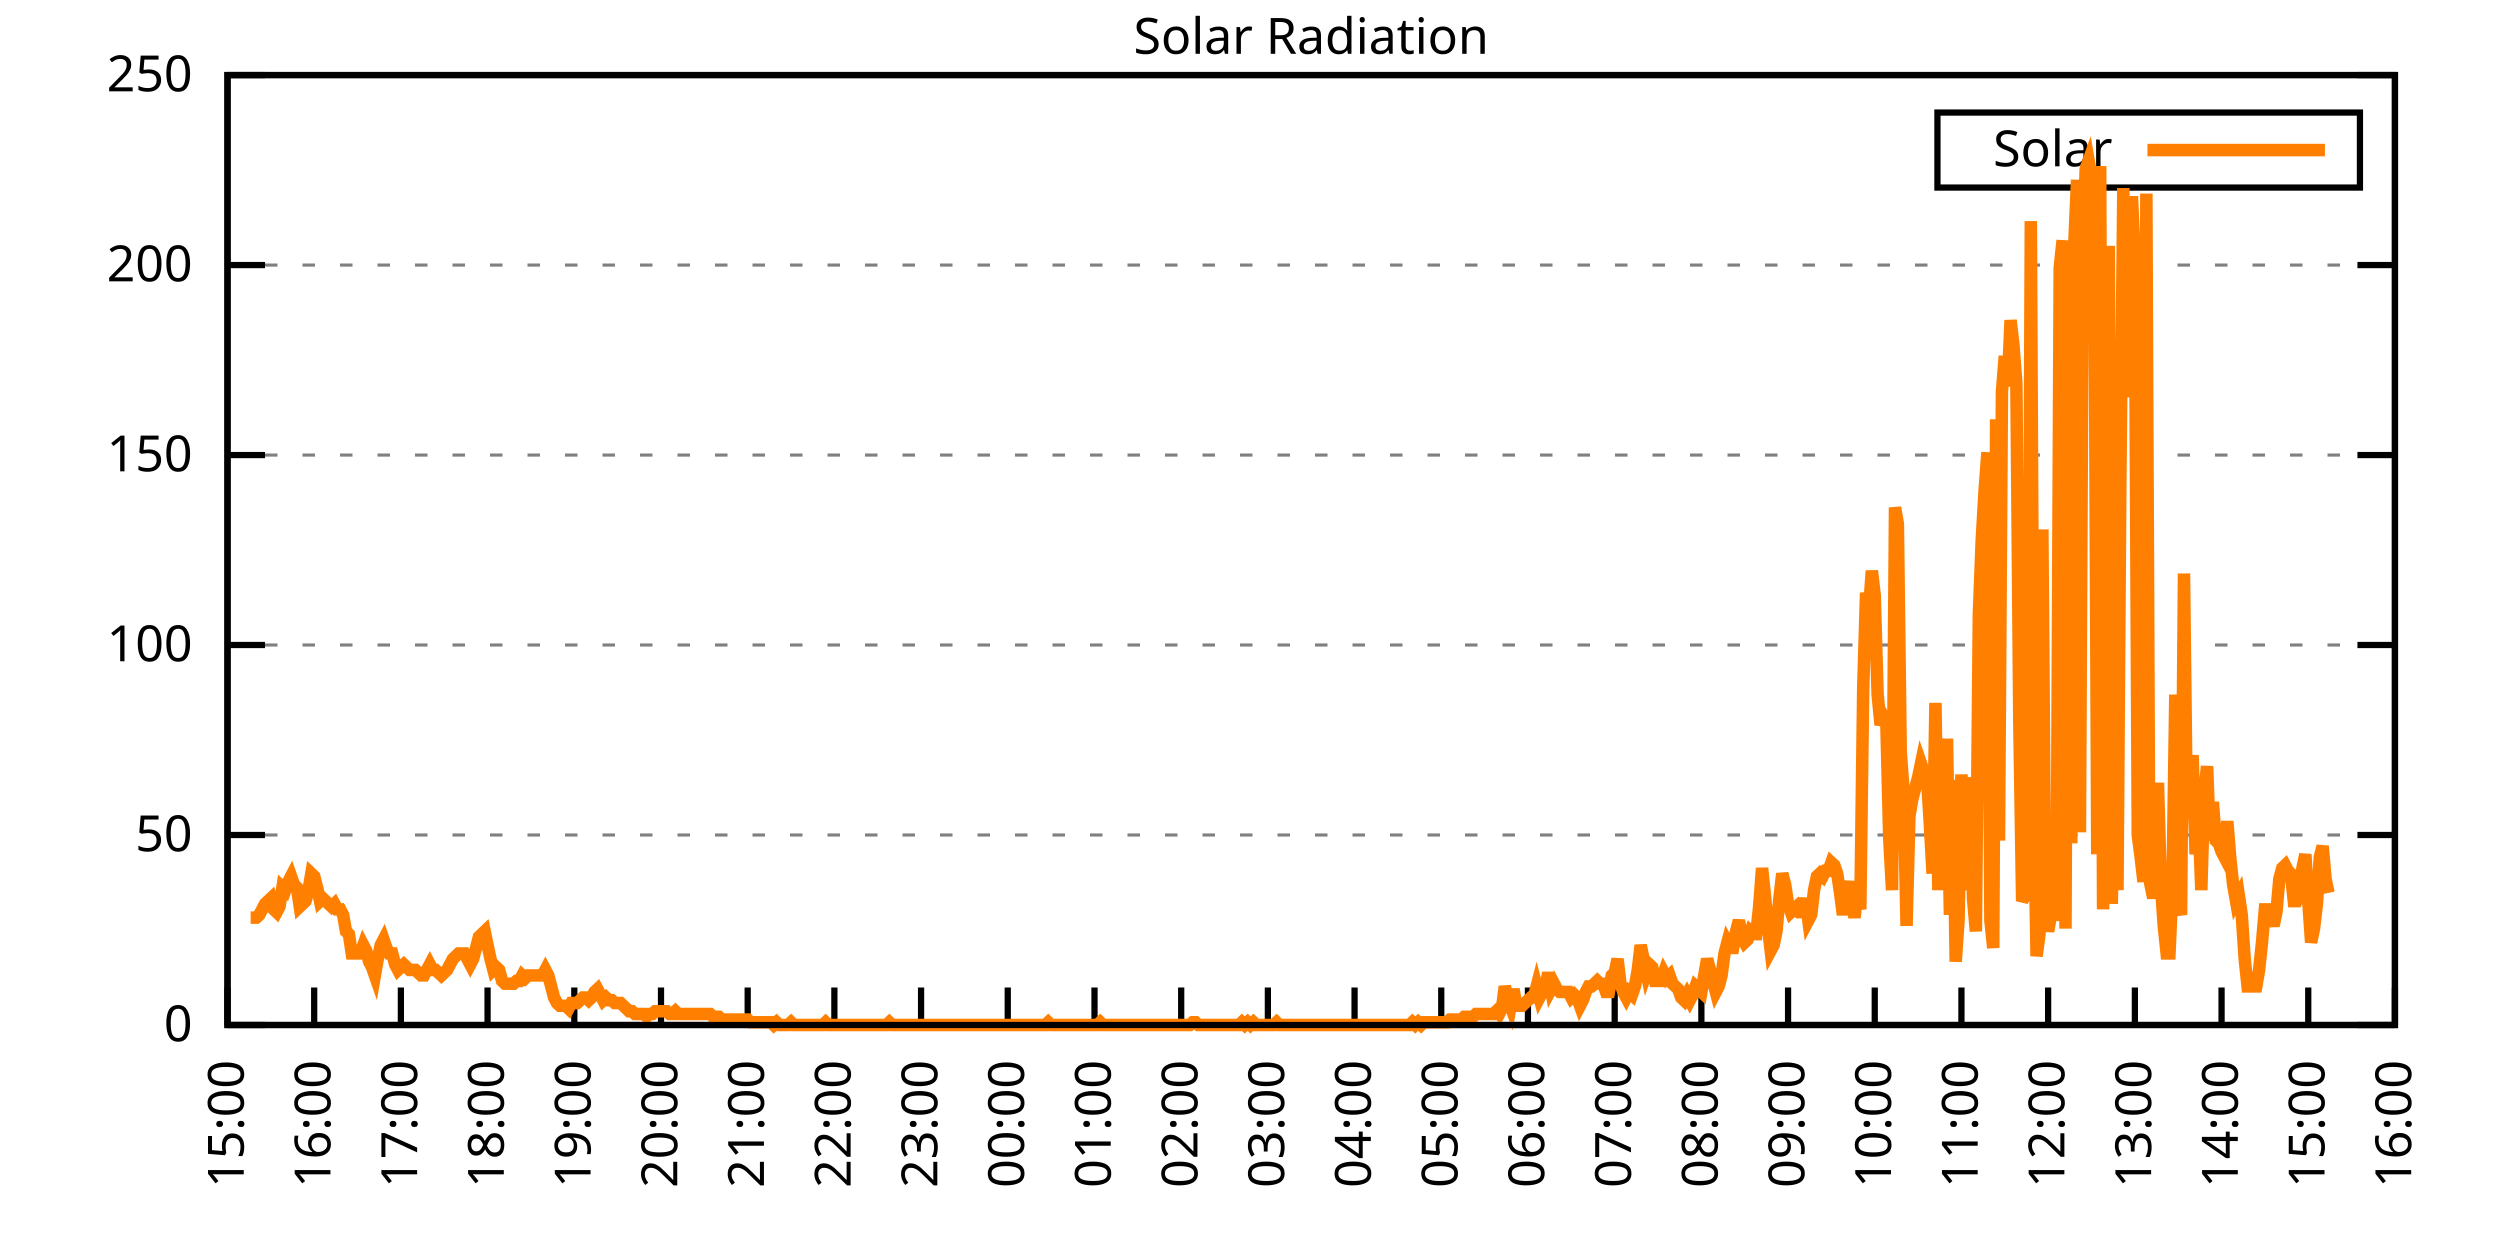
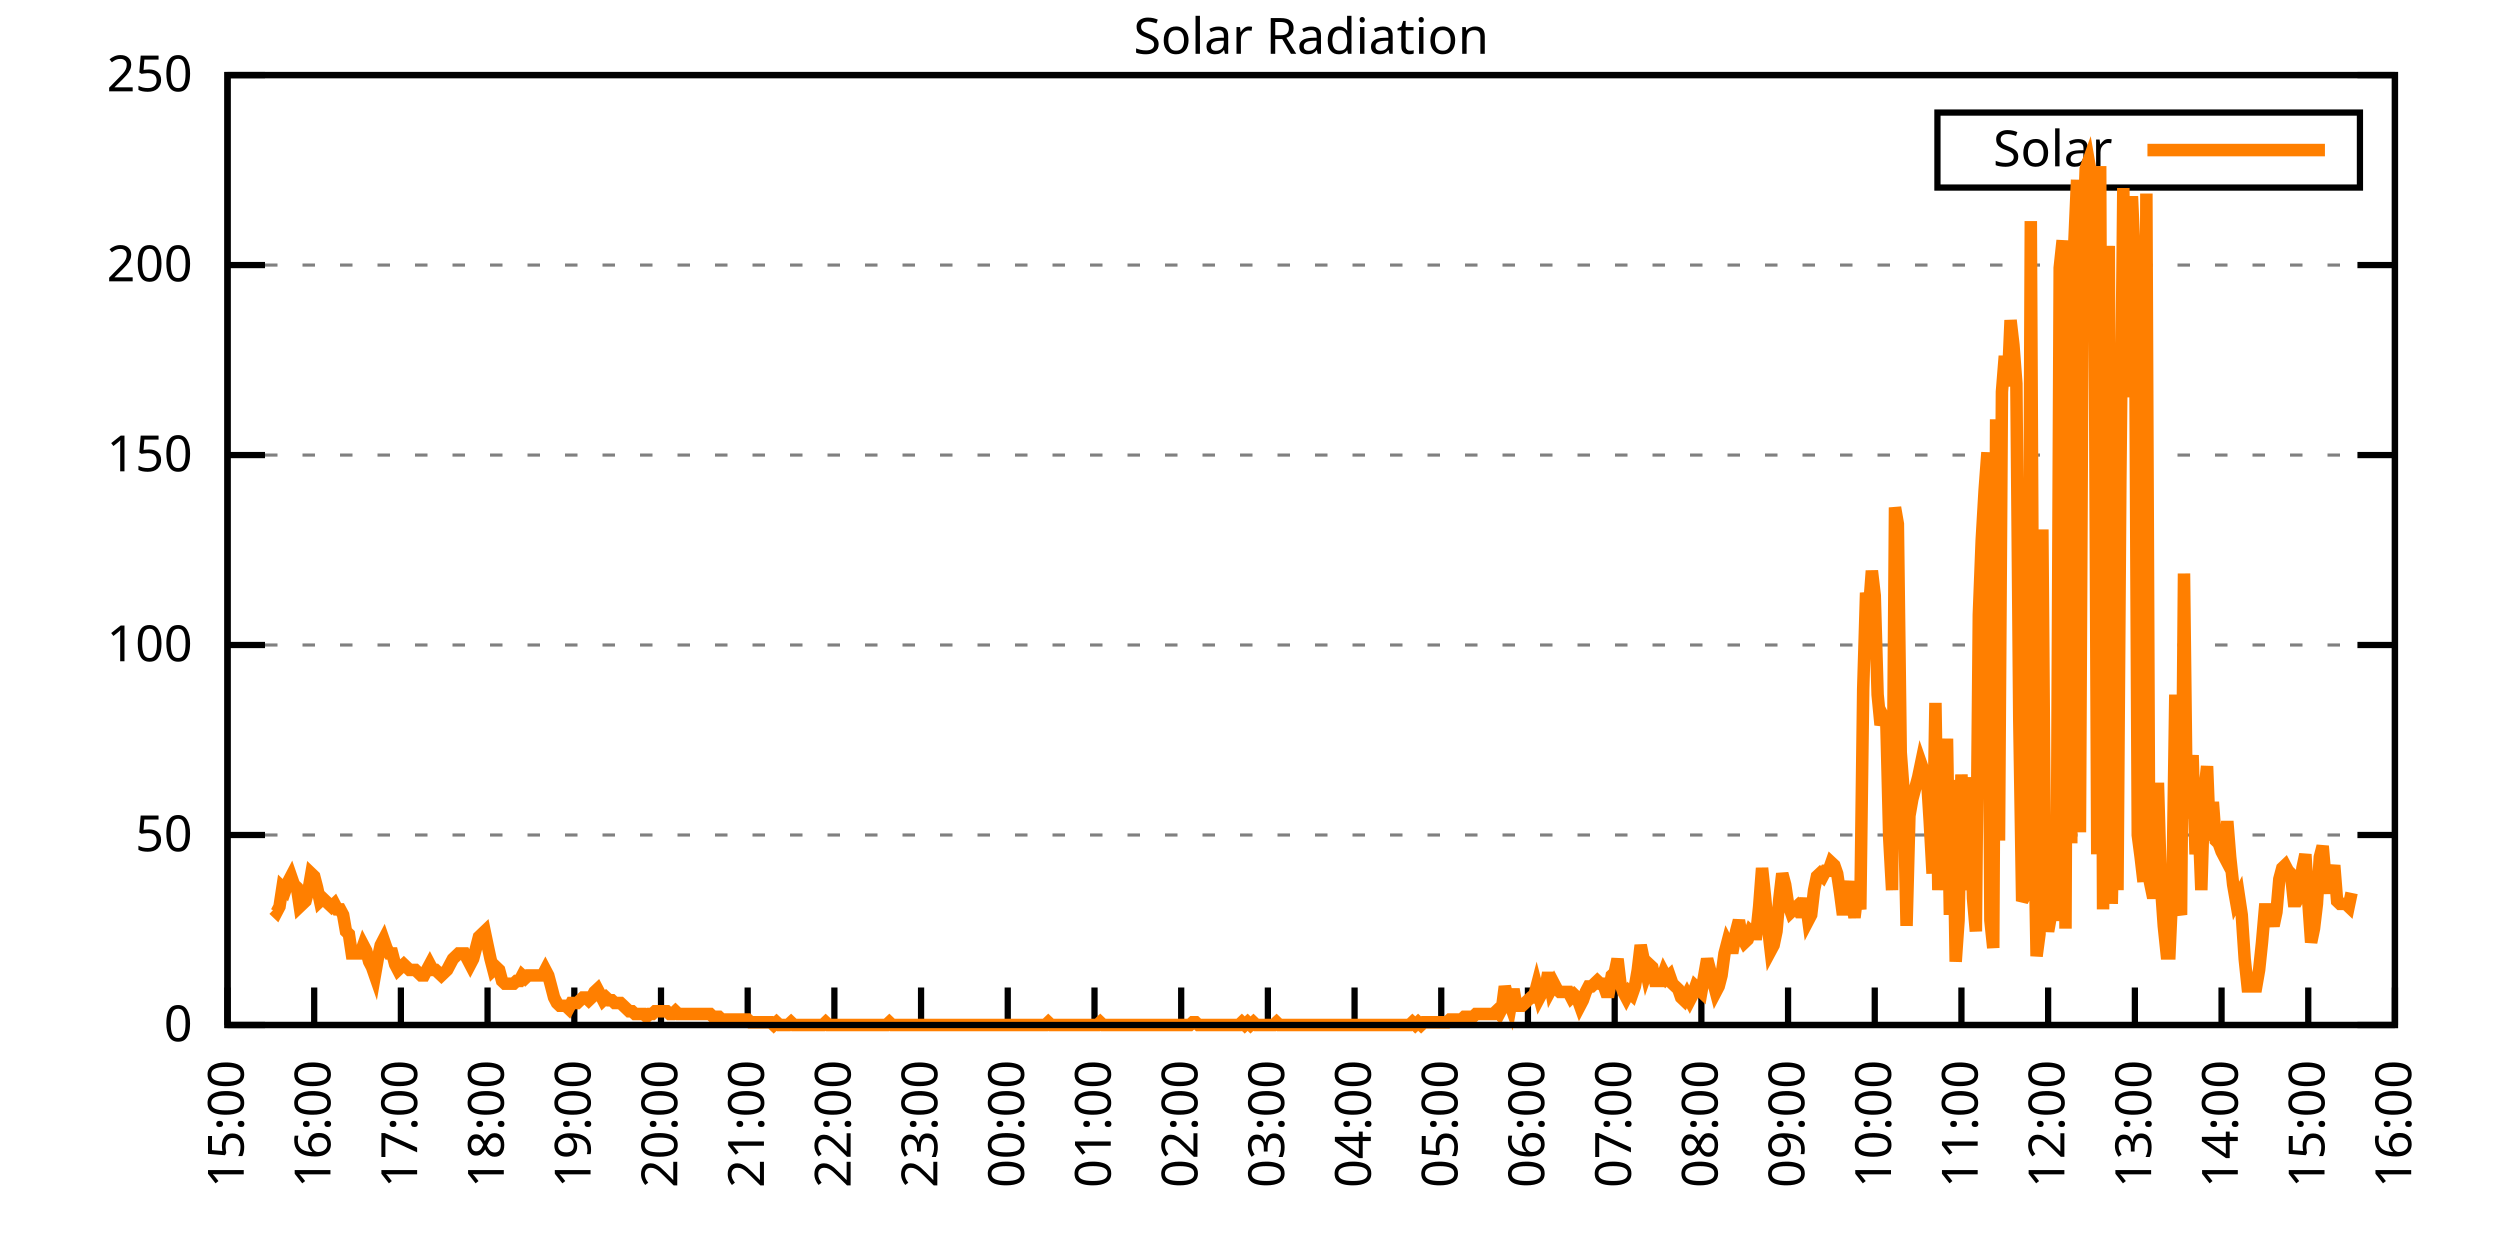
<svg xmlns="http://www.w3.org/2000/svg" xmlns:xlink="http://www.w3.org/1999/xlink" width="400" height="200" viewBox="0 0 400 200">
  <g id="gnuplot_canvas">
    <rect x="0" y="0" width="400" height="200" fill="none" />
    <defs>
      <circle id="gpDot" r="0.5" stroke-width="0.5" stroke="currentColor" />
      <path id="gpPt0" stroke-width="0.333" stroke="currentColor" d="M-1,0 h2 M0,-1 v2" />
      <path id="gpPt1" stroke-width="0.333" stroke="currentColor" d="M-1,-1 L1,1 M1,-1 L-1,1" />
      <path id="gpPt2" stroke-width="0.333" stroke="currentColor" d="M-1,0 L1,0 M0,-1 L0,1 M-1,-1 L1,1 M-1,1 L1,-1" />
      <rect id="gpPt3" stroke-width="0.333" stroke="currentColor" x="-1" y="-1" width="2" height="2" />
      <rect id="gpPt4" stroke-width="0.333" stroke="currentColor" fill="currentColor" x="-1" y="-1" width="2" height="2" />
      <circle id="gpPt5" stroke-width="0.333" stroke="currentColor" cx="0" cy="0" r="1" />
      <use xlink:href="#gpPt5" id="gpPt6" fill="currentColor" stroke="none" />
      <path id="gpPt7" stroke-width="0.333" stroke="currentColor" d="M0,-1.33 L-1.33,0.67 L1.33,0.67 z" />
      <use xlink:href="#gpPt7" id="gpPt8" fill="currentColor" stroke="none" />
      <use xlink:href="#gpPt7" id="gpPt9" stroke="currentColor" transform="rotate(180)" />
      <use xlink:href="#gpPt9" id="gpPt10" fill="currentColor" stroke="none" />
      <use xlink:href="#gpPt3" id="gpPt11" stroke="currentColor" transform="rotate(45)" />
      <use xlink:href="#gpPt11" id="gpPt12" fill="currentColor" stroke="none" />
      <path id="gpPt13" stroke-width="0.333" stroke="currentColor" d="M0,1.330 L1.265,0.411 L0.782,-1.067 L-0.782,-1.076 L-1.265,0.411 z" />
      <use xlink:href="#gpPt13" id="gpPt14" fill="currentColor" stroke="none" />
      <filter id="textbox" filterUnits="objectBoundingBox" x="0" y="0" height="1" width="1">
        <feFlood flood-color="white" flood-opacity="1" result="bgnd" />
        <feComposite in="SourceGraphic" in2="bgnd" operator="atop" />
      </filter>
      <filter id="greybox" filterUnits="objectBoundingBox" x="0" y="0" height="1" width="1">
        <feFlood flood-color="lightgrey" flood-opacity="1" result="grey" />
        <feComposite in="SourceGraphic" in2="grey" operator="atop" />
      </filter>
    </defs>
    <g fill="none" color="white" stroke="currentColor" stroke-width="1.00" stroke-linecap="butt" stroke-linejoin="miter">
</g>
    <g fill="none" color="black" stroke="currentColor" stroke-width="1.00" stroke-linecap="butt" stroke-linejoin="miter">
      <g stroke="none" shape-rendering="crispEdges">
        <polygon fill="rgb(255, 255, 255)" points="36.40,164.00 383.18,164.00 383.18,12.02 36.40,12.02 " />
      </g>
    </g>
    <g fill="none" color="black" stroke="currentColor" stroke-width="1.00" stroke-linecap="butt" stroke-linejoin="miter">
</g>
    <g fill="none" color="black" stroke="black" stroke-width="0.50" stroke-linecap="butt" stroke-linejoin="miter">
</g>
    <g fill="none" color="gray" stroke="currentColor" stroke-width="0.50" stroke-linecap="butt" stroke-linejoin="miter">
      <path stroke="gray" stroke-dasharray="2,4" class="gridline" d="M36.40,164.00 L383.19,164.00  " />
    </g>
    <g fill="none" color="gray" stroke="gray" stroke-width="1.00" stroke-linecap="butt" stroke-linejoin="miter">
</g>
    <g fill="none" color="black" stroke="currentColor" stroke-width="1.00" stroke-linecap="butt" stroke-linejoin="miter">
      <path stroke="black" d="M36.40,164.00 L42.40,164.00 M383.19,164.00 L377.19,164.00  " />
      <g transform="translate(30.80,166.60)" stroke="none" fill="black" font-family="Sans" font-size="8.00" text-anchor="end">
        <text>
          <tspan font-family="Sans"> 0</tspan>
        </text>
      </g>
    </g>
    <g fill="none" color="black" stroke="currentColor" stroke-width="1.00" stroke-linecap="butt" stroke-linejoin="miter">
</g>
    <g fill="none" color="black" stroke="black" stroke-width="0.50" stroke-linecap="butt" stroke-linejoin="miter">
</g>
    <g fill="none" color="gray" stroke="currentColor" stroke-width="0.50" stroke-linecap="butt" stroke-linejoin="miter">
      <path stroke="gray" stroke-dasharray="2,4" class="gridline" d="M36.40,133.60 L383.19,133.60  " />
    </g>
    <g fill="none" color="gray" stroke="gray" stroke-width="1.00" stroke-linecap="butt" stroke-linejoin="miter">
</g>
    <g fill="none" color="black" stroke="currentColor" stroke-width="1.00" stroke-linecap="butt" stroke-linejoin="miter">
      <path stroke="black" d="M36.40,133.60 L42.40,133.60 M383.19,133.60 L377.19,133.60  " />
      <g transform="translate(30.80,136.20)" stroke="none" fill="black" font-family="Sans" font-size="8.00" text-anchor="end">
        <text>
          <tspan font-family="Sans"> 50</tspan>
        </text>
      </g>
    </g>
    <g fill="none" color="black" stroke="currentColor" stroke-width="1.00" stroke-linecap="butt" stroke-linejoin="miter">
</g>
    <g fill="none" color="black" stroke="black" stroke-width="0.50" stroke-linecap="butt" stroke-linejoin="miter">
</g>
    <g fill="none" color="gray" stroke="currentColor" stroke-width="0.50" stroke-linecap="butt" stroke-linejoin="miter">
      <path stroke="gray" stroke-dasharray="2,4" class="gridline" d="M36.40,103.20 L383.19,103.20  " />
    </g>
    <g fill="none" color="gray" stroke="gray" stroke-width="1.00" stroke-linecap="butt" stroke-linejoin="miter">
</g>
    <g fill="none" color="black" stroke="currentColor" stroke-width="1.00" stroke-linecap="butt" stroke-linejoin="miter">
      <path stroke="black" d="M36.40,103.20 L42.40,103.20 M383.19,103.20 L377.19,103.20  " />
      <g transform="translate(30.80,105.80)" stroke="none" fill="black" font-family="Sans" font-size="8.00" text-anchor="end">
        <text>
          <tspan font-family="Sans"> 100</tspan>
        </text>
      </g>
    </g>
    <g fill="none" color="black" stroke="currentColor" stroke-width="1.00" stroke-linecap="butt" stroke-linejoin="miter">
</g>
    <g fill="none" color="black" stroke="black" stroke-width="0.50" stroke-linecap="butt" stroke-linejoin="miter">
</g>
    <g fill="none" color="gray" stroke="currentColor" stroke-width="0.50" stroke-linecap="butt" stroke-linejoin="miter">
      <path stroke="gray" stroke-dasharray="2,4" class="gridline" d="M36.40,72.81 L383.19,72.81  " />
    </g>
    <g fill="none" color="gray" stroke="gray" stroke-width="1.00" stroke-linecap="butt" stroke-linejoin="miter">
</g>
    <g fill="none" color="black" stroke="currentColor" stroke-width="1.00" stroke-linecap="butt" stroke-linejoin="miter">
      <path stroke="black" d="M36.40,72.81 L42.40,72.81 M383.19,72.81 L377.19,72.81  " />
      <g transform="translate(30.80,75.41)" stroke="none" fill="black" font-family="Sans" font-size="8.00" text-anchor="end">
        <text>
          <tspan font-family="Sans"> 150</tspan>
        </text>
      </g>
    </g>
    <g fill="none" color="black" stroke="currentColor" stroke-width="1.00" stroke-linecap="butt" stroke-linejoin="miter">
</g>
    <g fill="none" color="black" stroke="black" stroke-width="0.50" stroke-linecap="butt" stroke-linejoin="miter">
</g>
    <g fill="none" color="gray" stroke="currentColor" stroke-width="0.50" stroke-linecap="butt" stroke-linejoin="miter">
      <path stroke="gray" stroke-dasharray="2,4" class="gridline" d="M36.40,42.41 L383.19,42.41  " />
    </g>
    <g fill="none" color="gray" stroke="gray" stroke-width="1.00" stroke-linecap="butt" stroke-linejoin="miter">
</g>
    <g fill="none" color="black" stroke="currentColor" stroke-width="1.00" stroke-linecap="butt" stroke-linejoin="miter">
      <path stroke="black" d="M36.40,42.41 L42.40,42.41 M383.19,42.41 L377.19,42.41  " />
      <g transform="translate(30.80,45.01)" stroke="none" fill="black" font-family="Sans" font-size="8.00" text-anchor="end">
        <text>
          <tspan font-family="Sans"> 200</tspan>
        </text>
      </g>
    </g>
    <g fill="none" color="black" stroke="currentColor" stroke-width="1.00" stroke-linecap="butt" stroke-linejoin="miter">
</g>
    <g fill="none" color="black" stroke="black" stroke-width="0.50" stroke-linecap="butt" stroke-linejoin="miter">
</g>
    <g fill="none" color="gray" stroke="currentColor" stroke-width="0.50" stroke-linecap="butt" stroke-linejoin="miter">
      <path stroke="gray" stroke-dasharray="2,4" class="gridline" d="M36.40,12.01 L383.19,12.01  " />
    </g>
    <g fill="none" color="gray" stroke="gray" stroke-width="1.00" stroke-linecap="butt" stroke-linejoin="miter">
</g>
    <g fill="none" color="black" stroke="currentColor" stroke-width="1.00" stroke-linecap="butt" stroke-linejoin="miter">
      <path stroke="black" d="M36.40,12.01 L42.40,12.01 M383.19,12.01 L377.19,12.01  " />
      <g transform="translate(30.80,14.61)" stroke="none" fill="black" font-family="Sans" font-size="8.00" text-anchor="end">
        <text>
          <tspan font-family="Sans"> 250</tspan>
        </text>
      </g>
    </g>
    <g fill="none" color="black" stroke="currentColor" stroke-width="1.00" stroke-linecap="butt" stroke-linejoin="miter">
      <path stroke="black" d="M36.40,164.00 L36.40,158.00  " />
      <g transform="translate(39.00,169.60) rotate(270.00)" stroke="none" fill="black" font-family="Sans" font-size="8.00" text-anchor="end">
        <text>
          <tspan font-family="Sans">15:00</tspan>
        </text>
      </g>
    </g>
    <g fill="none" color="black" stroke="currentColor" stroke-width="1.00" stroke-linecap="butt" stroke-linejoin="miter">
      <path stroke="black" d="M50.27,164.00 L50.27,158.00  " />
      <g transform="translate(52.87,169.60) rotate(270.00)" stroke="none" fill="black" font-family="Sans" font-size="8.00" text-anchor="end">
        <text>
          <tspan font-family="Sans">16:00</tspan>
        </text>
      </g>
    </g>
    <g fill="none" color="black" stroke="currentColor" stroke-width="1.00" stroke-linecap="butt" stroke-linejoin="miter">
      <path stroke="black" d="M64.14,164.00 L64.14,158.00  " />
      <g transform="translate(66.74,169.60) rotate(270.00)" stroke="none" fill="black" font-family="Sans" font-size="8.00" text-anchor="end">
        <text>
          <tspan font-family="Sans">17:00</tspan>
        </text>
      </g>
    </g>
    <g fill="none" color="black" stroke="currentColor" stroke-width="1.00" stroke-linecap="butt" stroke-linejoin="miter">
      <path stroke="black" d="M78.01,164.00 L78.01,158.00  " />
      <g transform="translate(80.61,169.60) rotate(270.00)" stroke="none" fill="black" font-family="Sans" font-size="8.00" text-anchor="end">
        <text>
          <tspan font-family="Sans">18:00</tspan>
        </text>
      </g>
    </g>
    <g fill="none" color="black" stroke="currentColor" stroke-width="1.00" stroke-linecap="butt" stroke-linejoin="miter">
      <path stroke="black" d="M91.89,164.00 L91.89,158.00  " />
      <g transform="translate(94.49,169.60) rotate(270.00)" stroke="none" fill="black" font-family="Sans" font-size="8.00" text-anchor="end">
        <text>
          <tspan font-family="Sans">19:00</tspan>
        </text>
      </g>
    </g>
    <g fill="none" color="black" stroke="currentColor" stroke-width="1.00" stroke-linecap="butt" stroke-linejoin="miter">
      <path stroke="black" d="M105.76,164.00 L105.76,158.00  " />
      <g transform="translate(108.36,169.60) rotate(270.00)" stroke="none" fill="black" font-family="Sans" font-size="8.00" text-anchor="end">
        <text>
          <tspan font-family="Sans">20:00</tspan>
        </text>
      </g>
    </g>
    <g fill="none" color="black" stroke="currentColor" stroke-width="1.00" stroke-linecap="butt" stroke-linejoin="miter">
      <path stroke="black" d="M119.63,164.00 L119.63,158.00  " />
      <g transform="translate(122.23,169.60) rotate(270.00)" stroke="none" fill="black" font-family="Sans" font-size="8.00" text-anchor="end">
        <text>
          <tspan font-family="Sans">21:00</tspan>
        </text>
      </g>
    </g>
    <g fill="none" color="black" stroke="currentColor" stroke-width="1.00" stroke-linecap="butt" stroke-linejoin="miter">
      <path stroke="black" d="M133.50,164.00 L133.50,158.00  " />
      <g transform="translate(136.10,169.60) rotate(270.00)" stroke="none" fill="black" font-family="Sans" font-size="8.00" text-anchor="end">
        <text>
          <tspan font-family="Sans">22:00</tspan>
        </text>
      </g>
    </g>
    <g fill="none" color="black" stroke="currentColor" stroke-width="1.00" stroke-linecap="butt" stroke-linejoin="miter">
      <path stroke="black" d="M147.37,164.00 L147.37,158.00  " />
      <g transform="translate(149.97,169.60) rotate(270.00)" stroke="none" fill="black" font-family="Sans" font-size="8.00" text-anchor="end">
        <text>
          <tspan font-family="Sans">23:00</tspan>
        </text>
      </g>
    </g>
    <g fill="none" color="black" stroke="currentColor" stroke-width="1.00" stroke-linecap="butt" stroke-linejoin="miter">
      <path stroke="black" d="M161.24,164.00 L161.24,158.00  " />
      <g transform="translate(163.84,169.60) rotate(270.00)" stroke="none" fill="black" font-family="Sans" font-size="8.00" text-anchor="end">
        <text>
          <tspan font-family="Sans">00:00</tspan>
        </text>
      </g>
    </g>
    <g fill="none" color="black" stroke="currentColor" stroke-width="1.00" stroke-linecap="butt" stroke-linejoin="miter">
      <path stroke="black" d="M175.12,164.00 L175.12,158.00  " />
      <g transform="translate(177.72,169.60) rotate(270.00)" stroke="none" fill="black" font-family="Sans" font-size="8.00" text-anchor="end">
        <text>
          <tspan font-family="Sans">01:00</tspan>
        </text>
      </g>
    </g>
    <g fill="none" color="black" stroke="currentColor" stroke-width="1.00" stroke-linecap="butt" stroke-linejoin="miter">
      <path stroke="black" d="M188.99,164.00 L188.99,158.00  " />
      <g transform="translate(191.59,169.60) rotate(270.00)" stroke="none" fill="black" font-family="Sans" font-size="8.00" text-anchor="end">
        <text>
          <tspan font-family="Sans">02:00</tspan>
        </text>
      </g>
    </g>
    <g fill="none" color="black" stroke="currentColor" stroke-width="1.00" stroke-linecap="butt" stroke-linejoin="miter">
      <path stroke="black" d="M202.86,164.00 L202.86,158.00  " />
      <g transform="translate(205.46,169.60) rotate(270.00)" stroke="none" fill="black" font-family="Sans" font-size="8.00" text-anchor="end">
        <text>
          <tspan font-family="Sans">03:00</tspan>
        </text>
      </g>
    </g>
    <g fill="none" color="black" stroke="currentColor" stroke-width="1.00" stroke-linecap="butt" stroke-linejoin="miter">
      <path stroke="black" d="M216.73,164.00 L216.73,158.00  " />
      <g transform="translate(219.33,169.60) rotate(270.00)" stroke="none" fill="black" font-family="Sans" font-size="8.00" text-anchor="end">
        <text>
          <tspan font-family="Sans">04:00</tspan>
        </text>
      </g>
    </g>
    <g fill="none" color="black" stroke="currentColor" stroke-width="1.00" stroke-linecap="butt" stroke-linejoin="miter">
      <path stroke="black" d="M230.60,164.00 L230.60,158.00  " />
      <g transform="translate(233.20,169.60) rotate(270.00)" stroke="none" fill="black" font-family="Sans" font-size="8.00" text-anchor="end">
        <text>
          <tspan font-family="Sans">05:00</tspan>
        </text>
      </g>
    </g>
    <g fill="none" color="black" stroke="currentColor" stroke-width="1.00" stroke-linecap="butt" stroke-linejoin="miter">
      <path stroke="black" d="M244.47,164.00 L244.47,158.00  " />
      <g transform="translate(247.07,169.60) rotate(270.00)" stroke="none" fill="black" font-family="Sans" font-size="8.00" text-anchor="end">
        <text>
          <tspan font-family="Sans">06:00</tspan>
        </text>
      </g>
    </g>
    <g fill="none" color="black" stroke="currentColor" stroke-width="1.00" stroke-linecap="butt" stroke-linejoin="miter">
      <path stroke="black" d="M258.35,164.00 L258.35,158.00  " />
      <g transform="translate(260.95,169.60) rotate(270.00)" stroke="none" fill="black" font-family="Sans" font-size="8.00" text-anchor="end">
        <text>
          <tspan font-family="Sans">07:00</tspan>
        </text>
      </g>
    </g>
    <g fill="none" color="black" stroke="currentColor" stroke-width="1.00" stroke-linecap="butt" stroke-linejoin="miter">
      <path stroke="black" d="M272.22,164.00 L272.22,158.00  " />
      <g transform="translate(274.82,169.60) rotate(270.00)" stroke="none" fill="black" font-family="Sans" font-size="8.00" text-anchor="end">
        <text>
          <tspan font-family="Sans">08:00</tspan>
        </text>
      </g>
    </g>
    <g fill="none" color="black" stroke="currentColor" stroke-width="1.00" stroke-linecap="butt" stroke-linejoin="miter">
      <path stroke="black" d="M286.09,164.00 L286.09,158.00  " />
      <g transform="translate(288.69,169.60) rotate(270.00)" stroke="none" fill="black" font-family="Sans" font-size="8.00" text-anchor="end">
        <text>
          <tspan font-family="Sans">09:00</tspan>
        </text>
      </g>
    </g>
    <g fill="none" color="black" stroke="currentColor" stroke-width="1.00" stroke-linecap="butt" stroke-linejoin="miter">
      <path stroke="black" d="M299.96,164.00 L299.96,158.00  " />
      <g transform="translate(302.56,169.60) rotate(270.00)" stroke="none" fill="black" font-family="Sans" font-size="8.00" text-anchor="end">
        <text>
          <tspan font-family="Sans">10:00</tspan>
        </text>
      </g>
    </g>
    <g fill="none" color="black" stroke="currentColor" stroke-width="1.00" stroke-linecap="butt" stroke-linejoin="miter">
      <path stroke="black" d="M313.83,164.00 L313.83,158.00  " />
      <g transform="translate(316.43,169.60) rotate(270.00)" stroke="none" fill="black" font-family="Sans" font-size="8.00" text-anchor="end">
        <text>
          <tspan font-family="Sans">11:00</tspan>
        </text>
      </g>
    </g>
    <g fill="none" color="black" stroke="currentColor" stroke-width="1.00" stroke-linecap="butt" stroke-linejoin="miter">
      <path stroke="black" d="M327.70,164.00 L327.70,158.00  " />
      <g transform="translate(330.30,169.60) rotate(270.00)" stroke="none" fill="black" font-family="Sans" font-size="8.00" text-anchor="end">
        <text>
          <tspan font-family="Sans">12:00</tspan>
        </text>
      </g>
    </g>
    <g fill="none" color="black" stroke="currentColor" stroke-width="1.00" stroke-linecap="butt" stroke-linejoin="miter">
      <path stroke="black" d="M341.58,164.00 L341.58,158.00  " />
      <g transform="translate(344.18,169.60) rotate(270.00)" stroke="none" fill="black" font-family="Sans" font-size="8.00" text-anchor="end">
        <text>
          <tspan font-family="Sans">13:00</tspan>
        </text>
      </g>
    </g>
    <g fill="none" color="black" stroke="currentColor" stroke-width="1.00" stroke-linecap="butt" stroke-linejoin="miter">
      <path stroke="black" d="M355.45,164.00 L355.45,158.00  " />
      <g transform="translate(358.05,169.60) rotate(270.00)" stroke="none" fill="black" font-family="Sans" font-size="8.00" text-anchor="end">
        <text>
          <tspan font-family="Sans">14:00</tspan>
        </text>
      </g>
    </g>
    <g fill="none" color="black" stroke="currentColor" stroke-width="1.00" stroke-linecap="butt" stroke-linejoin="miter">
      <path stroke="black" d="M369.32,164.00 L369.32,158.00  " />
      <g transform="translate(371.92,169.60) rotate(270.00)" stroke="none" fill="black" font-family="Sans" font-size="8.00" text-anchor="end">
        <text>
          <tspan font-family="Sans">15:00</tspan>
        </text>
      </g>
    </g>
    <g fill="none" color="black" stroke="currentColor" stroke-width="1.00" stroke-linecap="butt" stroke-linejoin="miter">
      <path stroke="black" d="M383.19,164.00 L383.19,158.00  " />
      <g transform="translate(385.79,169.60) rotate(270.00)" stroke="none" fill="black" font-family="Sans" font-size="8.00" text-anchor="end">
        <text>
          <tspan font-family="Sans">16:00</tspan>
        </text>
      </g>
    </g>
    <g fill="none" color="black" stroke="currentColor" stroke-width="1.00" stroke-linecap="butt" stroke-linejoin="miter">
</g>
    <g fill="none" color="black" stroke="currentColor" stroke-width="1.00" stroke-linecap="butt" stroke-linejoin="miter">
      <path stroke="black" d="M36.40,12.01 L36.40,164.00 L383.19,164.00 L383.19,12.01 L36.40,12.01 Z  " />
    </g>
    <g fill="none" color="black" stroke="currentColor" stroke-width="1.00" stroke-linecap="butt" stroke-linejoin="miter">
</g>
    <g fill="none" color="black" stroke="currentColor" stroke-width="1.00" stroke-linecap="butt" stroke-linejoin="miter">
      <path stroke="black" d="M309.99,30.01 L309.99,18.01 L377.59,18.01 L377.59,30.01 L309.99,30.01 Z  " />
    </g>
    <g id="Solar_Radiation_plot_1">
      <g fill="none" color="white" stroke="black" stroke-width="2.00" stroke-linecap="butt" stroke-linejoin="miter">
</g>
      <g fill="none" color="black" stroke="currentColor" stroke-width="2.00" stroke-linecap="butt" stroke-linejoin="miter">
        <g transform="translate(337.99,26.61)" stroke="none" fill="black" font-family="Sans" font-size="8.00" text-anchor="end">
          <text>
            <tspan font-family="Sans">Solar</tspan>
          </text>
        </g>
      </g>
      <g fill="none" color="black" stroke="currentColor" stroke-width="2.00" stroke-linecap="butt" stroke-linejoin="miter">
-         <path stroke="rgb(255, 127,   0)" d="M343.59,24.01 L371.99,24.01 M40.10,146.82 L40.56,146.82 L41.02,146.82 L41.49,146.38 L41.95,145.50 L42.41,144.62   L42.87,144.18 L43.34,143.74 L43.80,145.50 L44.26,145.94 L44.72,145.06 L45.19,141.98 L45.65,142.42 L46.11,141.09   L46.57,140.21 L47.03,141.54 L47.50,141.98 L47.96,145.06 L48.42,144.62 L48.88,144.18 L49.35,142.42 L49.81,139.77   L50.27,140.21 L50.73,141.98 L51.20,144.18 L51.66,143.74 L52.12,144.18 L52.58,144.62 L53.05,145.06 L53.51,144.62   L53.97,145.50 L54.43,145.50 L54.90,146.38 L55.36,149.02 L55.82,149.46 L56.28,152.55 L56.75,152.55 L57.21,152.55   L57.67,152.55 L58.13,151.23 L58.59,152.11 L59.06,153.87 L59.52,154.75 L59.98,156.07 L60.44,153.43 L60.91,151.23   L61.37,150.34 L61.83,151.67 L62.29,152.55 L62.76,152.55 L63.22,154.31 L63.68,155.19 L64.14,154.75 L64.61,154.31   L65.07,154.75 L65.53,155.19 L65.99,155.19 L66.46,155.19 L66.92,155.63 L67.38,156.07 L67.84,156.07 L68.30,155.19   L68.77,154.31 L69.23,155.19 L69.69,155.19 L70.15,155.63 L70.62,156.07 L71.08,155.63 L71.54,155.19 L72.00,154.31   L72.47,153.43 L72.93,152.99 L73.39,152.55 L73.85,152.55 L74.32,152.55 L74.78,153.43 L75.24,154.31 L75.70,153.43   L76.17,151.67 L76.63,149.90 L77.09,149.46 L77.55,149.02 L78.01,151.23 L78.48,153.43 L78.94,155.19 L79.40,154.75   L79.86,155.19 L80.33,156.95 L80.79,157.39 L81.25,157.39 L81.71,157.39 L82.18,157.39 L82.64,156.95 L83.10,156.95   L83.56,156.07 L84.03,156.51 L84.49,156.07 L84.95,156.07 L85.41,156.07 L85.88,156.07 L86.34,156.07 L86.80,156.07   L87.26,155.19 L87.72,156.07 L88.19,157.83 L88.65,159.60 L89.11,160.48 L89.57,160.92 L90.04,160.92 L90.50,160.92   L90.96,161.36 L91.42,160.48 L91.89,160.48 L92.35,160.48 L92.81,160.04 L93.27,159.60 L93.74,159.60 L94.20,160.04   L94.66,159.60 L95.12,158.71 L95.59,158.27 L96.05,159.15 L96.51,160.04 L96.97,159.60 L97.44,160.04 L97.90,160.04   L98.36,160.48 L98.82,160.48 L99.28,160.48 L99.75,160.92 L100.21,161.36 L100.67,161.80 L101.13,161.80 L101.60,162.24   L102.06,162.24 L102.52,162.24 L102.98,162.24 L103.45,162.68 L103.91,162.24 L104.37,162.24 L104.83,161.80 L105.30,161.80   L105.76,161.80 L106.22,161.80 L106.68,161.80 L107.15,162.24 L107.61,162.24 L108.07,161.80 L108.53,162.24 L108.99,162.24   L109.46,162.24 L109.92,162.24 L110.38,162.24 L110.84,162.24 L111.31,162.24 L111.77,162.24 L112.23,162.24 L112.69,162.24   L113.16,162.24 L113.62,162.24 L114.08,162.68 L114.54,162.68 L115.01,162.68 L115.47,163.12 L115.93,163.12 L116.39,163.12   L116.86,163.12 L117.32,163.12 L117.78,163.12 L118.24,163.12 L118.70,163.12 L119.17,163.12 L119.63,163.12 L120.09,163.56   L120.55,163.56 L121.02,163.56 L121.48,163.56 L121.94,163.56 L122.40,163.56 L122.87,163.56 L123.33,163.56 L123.79,164.00   L124.25,163.56 L124.72,164.00 L125.18,164.00 L125.64,164.00 L126.10,164.00 L126.57,163.56 L127.03,164.00 L127.49,164.00   L127.95,164.00 L128.41,164.00 L128.88,164.00 L129.34,164.00 L129.80,164.00 L130.26,164.00 L130.73,164.00 L131.19,164.00   L131.65,164.00 L132.11,163.56 L132.58,164.00 L133.04,164.00 L133.50,164.00 L133.96,164.00 L134.43,164.00 L134.89,164.00   L135.35,164.00 L135.81,164.00 L136.28,164.00 L136.74,164.00 L137.20,164.00 L137.66,164.00 L138.13,164.00 L138.59,164.00   L139.05,164.00 L139.51,164.00 L139.97,164.00 L140.44,164.00 L140.90,164.00 L141.36,164.00 L141.82,164.00 L142.29,163.56   L142.75,164.00 L143.21,164.00 L143.67,164.00 L144.14,164.00 L144.60,164.00 L145.06,164.00 L145.52,164.00 L145.99,164.00   L146.45,164.00 L146.91,164.00 L147.37,164.00 L147.84,164.00 L148.30,164.00 L148.76,164.00 L149.22,164.00 L149.68,164.00   L150.15,164.00 L150.61,164.00 L151.07,164.00 L151.53,164.00 L152.00,164.00 L152.46,164.00 L152.92,164.00 L153.38,164.00   L153.85,164.00 L154.31,164.00 L154.77,164.00 L155.23,164.00 L155.70,164.00 L156.16,164.00 L156.62,164.00 L157.08,164.00   L157.55,164.00 L158.01,164.00 L158.47,164.00 L158.93,164.00 L159.39,164.00 L159.86,164.00 L160.32,164.00 L160.78,164.00   L161.24,164.00 L161.71,164.00 L162.17,164.00 L162.63,164.00 L163.09,164.00 L163.56,164.00 L164.02,164.00 L164.48,164.00   L164.94,164.00 L165.41,164.00 L165.87,164.00 L166.33,164.00 L166.79,164.00 L167.26,164.00 L167.72,163.56 L168.18,164.00   L168.64,164.00 L169.10,164.00 L169.57,164.00 L170.03,164.00 L170.49,164.00 L170.95,164.00 L171.42,164.00 L171.88,164.00   L172.34,164.00 L172.80,164.00 L173.27,164.00 L173.73,164.00 L174.19,164.00 L174.65,164.00 L175.12,164.00 L175.58,164.00   L176.04,163.56 L176.50,164.00 L176.97,164.00 L177.43,164.00 L177.89,164.00 L178.35,164.00 L178.82,164.00 L179.28,164.00   L179.74,164.00 L180.20,164.00 L180.66,164.00 L181.13,164.00 L181.59,164.00 L182.05,164.00 L182.51,164.00 L182.98,164.00   L183.44,164.00 L183.90,164.00 L184.36,164.00 L184.83,164.00 L185.29,164.00 L185.75,164.00 L186.21,164.00 L186.68,164.00   L187.14,164.00 L187.60,164.00 L188.06,164.00 L188.53,164.00 L188.99,164.00 L189.45,164.00 L189.91,164.00 L190.37,164.00   L190.84,163.56 L191.30,163.56 L191.76,164.00 L192.22,164.00 L192.69,164.00 L193.15,164.00 L193.61,164.00 L194.07,164.00   L194.54,164.00 L195.00,164.00 L195.46,164.00 L195.92,164.00 L196.39,164.00 L196.85,164.00 L197.31,164.00 L197.77,164.00   L198.24,164.00 L198.70,163.56 L199.16,164.00 L199.62,163.56 L200.08,164.00 L200.55,163.56 L201.01,164.00 L201.47,164.00   L201.93,164.00 L202.40,164.00 L202.86,164.00 L203.32,164.00 L203.78,164.00 L204.25,163.56 L204.71,164.00 L205.17,164.00   L205.63,164.00 L206.10,164.00 L206.56,164.00 L207.02,164.00 L207.48,164.00 L207.95,164.00 L208.41,164.00 L208.87,164.00   L209.33,164.00 L209.80,164.00 L210.26,164.00 L210.72,164.00 L211.18,164.00 L211.64,164.00 L212.11,164.00 L212.57,164.00   L213.03,164.00 L213.49,164.00 L213.96,164.00 L214.42,164.00 L214.88,164.00 L215.34,164.00 L215.81,164.00 L216.27,164.00   L216.73,164.00 L217.19,164.00 L217.66,164.00 L218.12,164.00 L218.58,164.00 L219.04,164.00 L219.51,164.00 L219.97,164.00   L220.43,164.00 L220.89,164.00 L221.35,164.00 L221.82,164.00 L222.28,164.00 L222.74,164.00 L223.20,164.00 L223.67,164.00   L224.13,164.00 L224.59,164.00 L225.05,164.00 L225.52,164.00 L225.98,163.56 L226.44,164.00 L226.90,163.56 L227.37,164.00   L227.83,163.56 L228.29,163.56 L228.75,163.56 L229.22,163.56 L229.68,163.56 L230.14,163.56 L230.60,163.56 L231.06,163.56   L231.53,163.56 L231.99,163.12 L232.45,163.12 L232.91,163.12 L233.38,163.12 L233.84,163.12 L234.30,162.68 L234.76,162.68   L235.23,162.68 L235.69,162.68 L236.15,162.24 L236.61,162.24 L237.08,162.24 L237.54,162.24 L238.00,162.24 L238.46,162.24   L238.93,162.24 L239.39,161.80 L239.85,162.24 L240.31,161.36 L240.77,157.83 L241.24,159.60 L241.70,160.92 L242.16,158.27   L242.62,160.92 L243.09,160.92 L243.55,160.92 L244.01,160.48 L244.47,160.04 L244.94,159.60 L245.40,159.60 L245.86,157.83   L246.32,159.60 L246.79,158.71 L247.25,158.27 L247.71,155.63 L248.17,158.27 L248.64,157.39 L249.10,158.27 L249.56,158.71   L250.02,158.71 L250.49,158.71 L250.95,158.71 L251.41,159.60 L251.87,159.15 L252.33,159.60 L252.80,160.92 L253.26,160.04   L253.72,158.71 L254.18,157.83 L254.65,157.83 L255.11,157.39 L255.57,156.95 L256.03,157.39 L256.50,157.39 L256.96,158.71   L257.42,158.71 L257.88,156.07 L258.35,155.63 L258.81,153.43 L259.27,157.39 L259.73,158.71 L260.20,159.60 L260.66,158.71   L261.12,159.15 L261.58,157.83 L262.04,155.19 L262.51,151.23 L262.97,153.43 L263.43,155.63 L263.89,154.31 L264.36,154.75   L264.82,156.95 L265.28,156.95 L265.74,156.95 L266.21,155.63 L266.67,156.51 L267.13,156.07 L267.59,157.39 L268.06,157.83   L268.52,158.27 L268.98,159.60 L269.44,160.04 L269.91,159.15 L270.37,160.04 L270.83,159.15 L271.29,157.83 L271.75,158.27   L272.22,158.71 L272.68,156.07 L273.14,153.43 L273.60,155.19 L274.07,156.95 L274.53,158.71 L274.99,157.83 L275.45,156.07   L275.92,152.55 L276.38,150.79 L276.84,151.67 L277.30,151.67 L277.77,149.02 L278.23,147.26 L278.69,149.90 L279.15,150.79   L279.62,150.34 L280.08,149.02 L280.54,149.46 L281.00,149.46 L281.46,145.06 L281.93,138.89 L282.39,143.30 L282.85,148.14   L283.31,152.11 L283.78,151.23 L284.24,149.02 L284.70,143.74 L285.16,139.77 L285.63,141.54 L286.09,144.62 L286.55,145.94   L287.01,145.50 L287.48,145.06 L287.94,145.94 L288.40,145.94 L288.86,143.74 L289.33,147.26 L289.79,146.38 L290.25,142.42   L290.71,140.21 L291.18,139.77 L291.64,140.21 L292.10,139.33 L292.56,139.33 L293.02,138.01 L293.49,138.45 L293.95,139.77   L294.41,142.86 L294.87,146.38 L295.34,142.86 L295.80,141.09 L296.26,143.74 L296.72,146.82 L297.19,142.86 L297.65,145.50   L298.11,110.26 L298.57,94.84 L299.04,97.49 L299.50,91.32 L299.96,95.28 L300.42,111.14 L300.89,115.99 L301.35,114.67   L301.81,115.55 L302.27,134.05 L302.73,142.42 L303.20,81.19 L303.66,83.83 L304.12,120.39 L304.58,126.56 L305.05,148.14   L305.51,130.52 L305.97,127.88 L306.43,126.12 L306.90,124.36 L307.36,122.15 L307.82,123.47 L308.28,123.92 L308.75,131.40   L309.21,139.77 L309.67,112.46 L310.13,142.42 L310.60,129.20 L311.06,130.96 L311.52,118.19 L311.98,146.38 L312.44,124.80   L312.91,153.87 L313.37,147.26 L313.83,123.92 L314.29,134.93 L314.76,142.42 L315.22,124.36 L315.68,143.74 L316.14,149.02   L316.61,98.37 L317.07,86.47 L317.53,78.54 L317.99,72.38 L318.46,147.26 L318.92,151.67 L319.38,67.09 L319.84,134.49   L320.31,62.69 L320.77,56.96 L321.23,61.81 L321.69,51.23 L322.15,55.20 L322.62,61.37 L323.08,115.11 L323.54,144.18   L324.00,143.30 L324.47,141.09 L324.93,35.38 L325.39,127.00 L325.85,152.99 L326.32,149.46 L326.78,84.71 L327.24,144.62   L327.70,149.02 L328.17,146.38 L328.63,146.38 L329.09,139.33 L329.55,42.87 L330.02,38.46 L330.48,148.58 L330.94,38.46   L331.40,134.93 L331.87,39.34 L332.33,28.77 L332.79,133.17 L333.25,40.22 L333.71,27.01 L334.18,25.69 L334.64,28.33   L335.10,37.58 L335.56,136.69 L336.03,26.57 L336.49,145.50 L336.95,60.48 L337.41,39.34 L337.88,144.62 L338.34,122.59   L338.80,142.42 L339.26,76.78 L339.73,30.09 L340.19,63.57 L340.65,39.78 L341.11,31.41 L341.58,41.98 L342.04,133.61   L342.50,137.13 L342.96,141.09 L343.42,30.97 L343.89,140.65 L344.35,142.86 L344.81,142.86 L345.27,125.24 L345.74,141.54   L346.20,148.14 L346.66,152.55 L347.12,152.55 L347.59,141.98 L348.05,111.14 L348.51,144.62 L348.97,146.38 L349.44,91.76   L349.90,130.96 L350.36,126.12 L350.82,120.83 L351.29,136.69 L351.75,130.52 L352.21,142.42 L352.67,127.00 L353.13,122.59   L353.60,134.49 L354.06,128.32 L354.52,134.49 L354.98,134.93 L355.45,136.25 L355.91,137.13 L356.37,131.40 L356.83,137.13   L357.30,141.54 L357.76,144.18 L358.22,143.30 L358.68,146.38 L359.15,153.43 L359.61,157.83 L360.07,157.83 L360.53,157.83   L361.00,157.83 L361.46,155.19 L361.92,150.79 L362.38,145.50 L362.84,145.50 L363.31,146.38 L363.77,148.14 L364.23,145.94   L364.69,140.65 L365.16,138.89 L365.62,138.45 L366.08,139.33 L366.54,139.77 L367.01,144.18 L367.47,144.18 L367.93,143.30   L368.39,138.89 L368.86,136.69 L369.32,144.18 L369.78,150.79 L370.24,148.58 L370.71,144.62 L371.17,137.13 L371.63,135.37   L372.09,140.65 L372.56,142.86  " />
+         <path stroke="rgb(255, 127,   0)" d="M343.59,24.01 L371.99,24.01 M43.80,145.50 L44.26,145.94 L44.72,145.06 L45.19,141.98 L45.65,142.42 L46.11,141.09   L46.57,140.21 L47.03,141.54 L47.50,141.98 L47.96,145.06 L48.42,144.62 L48.88,144.18 L49.35,142.42 L49.81,139.77   L50.27,140.21 L50.73,141.98 L51.20,144.18 L51.66,143.74 L52.12,144.18 L52.58,144.62 L53.05,145.06 L53.51,144.62   L53.97,145.50 L54.43,145.50 L54.90,146.38 L55.36,149.02 L55.82,149.46 L56.28,152.55 L56.75,152.55 L57.21,152.55   L57.67,152.55 L58.13,151.23 L58.59,152.11 L59.06,153.87 L59.52,154.75 L59.98,156.07 L60.44,153.43 L60.91,151.23   L61.37,150.34 L61.83,151.67 L62.29,152.55 L62.76,152.55 L63.22,154.31 L63.68,155.19 L64.14,154.75 L64.61,154.31   L65.07,154.75 L65.53,155.19 L65.99,155.19 L66.46,155.19 L66.92,155.63 L67.38,156.07 L67.84,156.07 L68.30,155.19   L68.77,154.31 L69.23,155.19 L69.69,155.19 L70.15,155.63 L70.62,156.07 L71.08,155.63 L71.54,155.19 L72.00,154.31   L72.47,153.43 L72.93,152.99 L73.39,152.55 L73.85,152.55 L74.32,152.55 L74.78,153.43 L75.24,154.31 L75.70,153.43   L76.17,151.67 L76.63,149.90 L77.09,149.46 L77.55,149.02 L78.01,151.23 L78.48,153.43 L78.94,155.19 L79.40,154.75   L79.86,155.19 L80.33,156.95 L80.79,157.39 L81.25,157.39 L81.71,157.39 L82.18,157.39 L82.64,156.95 L83.10,156.95   L83.56,156.07 L84.03,156.51 L84.49,156.07 L84.95,156.07 L85.41,156.07 L85.88,156.07 L86.34,156.07 L86.80,156.07   L87.26,155.19 L87.72,156.07 L88.19,157.83 L88.65,159.60 L89.11,160.48 L89.57,160.92 L90.04,160.92 L90.50,160.92   L90.96,161.36 L91.42,160.48 L91.89,160.48 L92.35,160.48 L92.81,160.04 L93.27,159.60 L93.74,159.60 L94.20,160.04   L94.66,159.60 L95.12,158.71 L95.59,158.27 L96.05,159.15 L96.51,160.04 L96.97,159.60 L97.44,160.04 L97.90,160.04   L98.36,160.48 L98.82,160.48 L99.28,160.48 L99.75,160.92 L100.21,161.36 L100.67,161.80 L101.13,161.80 L101.60,162.24   L102.06,162.24 L102.52,162.24 L102.98,162.24 L103.45,162.68 L103.91,162.24 L104.37,162.24 L104.83,161.80 L105.30,161.80   L105.76,161.80 L106.22,161.80 L106.68,161.80 L107.15,162.24 L107.61,162.24 L108.07,161.80 L108.53,162.24 L108.99,162.24   L109.46,162.24 L109.92,162.24 L110.38,162.24 L110.84,162.24 L111.31,162.24 L111.77,162.24 L112.23,162.24 L112.69,162.24   L113.16,162.24 L113.62,162.24 L114.08,162.68 L114.54,162.68 L115.01,162.68 L115.47,163.12 L115.93,163.12 L116.39,163.12   L116.86,163.12 L117.32,163.12 L117.78,163.12 L118.24,163.12 L118.70,163.12 L119.17,163.12 L119.63,163.12 L120.09,163.56   L120.55,163.56 L121.02,163.56 L121.48,163.56 L121.94,163.56 L122.40,163.56 L122.87,163.56 L123.33,163.56 L123.79,164.00   L124.25,163.56 L124.72,164.00 L125.18,164.00 L125.64,164.00 L126.10,164.00 L126.57,163.56 L127.03,164.00 L127.49,164.00   L127.95,164.00 L128.41,164.00 L128.88,164.00 L129.34,164.00 L129.80,164.00 L130.26,164.00 L130.73,164.00 L131.19,164.00   L131.65,164.00 L132.11,163.56 L132.58,164.00 L133.04,164.00 L133.50,164.00 L133.96,164.00 L134.43,164.00 L134.89,164.00   L135.35,164.00 L135.81,164.00 L136.28,164.00 L136.74,164.00 L137.20,164.00 L137.66,164.00 L138.13,164.00 L138.59,164.00   L139.05,164.00 L139.51,164.00 L139.97,164.00 L140.44,164.00 L140.90,164.00 L141.36,164.00 L141.82,164.00 L142.29,163.56   L142.75,164.00 L143.21,164.00 L143.67,164.00 L144.14,164.00 L144.60,164.00 L145.06,164.00 L145.52,164.00 L145.99,164.00   L146.45,164.00 L146.91,164.00 L147.37,164.00 L147.84,164.00 L148.30,164.00 L148.76,164.00 L149.22,164.00 L149.68,164.00   L150.15,164.00 L150.61,164.00 L151.07,164.00 L151.53,164.00 L152.00,164.00 L152.46,164.00 L152.92,164.00 L153.38,164.00   L153.85,164.00 L154.31,164.00 L154.77,164.00 L155.23,164.00 L155.70,164.00 L156.16,164.00 L156.62,164.00 L157.08,164.00   L157.55,164.00 L158.01,164.00 L158.47,164.00 L158.93,164.00 L159.39,164.00 L159.86,164.00 L160.32,164.00 L160.78,164.00   L161.24,164.00 L161.71,164.00 L162.17,164.00 L162.63,164.00 L163.09,164.00 L163.56,164.00 L164.02,164.00 L164.48,164.00   L164.94,164.00 L165.41,164.00 L165.87,164.00 L166.33,164.00 L166.79,164.00 L167.26,164.00 L167.72,163.56 L168.18,164.00   L168.64,164.00 L169.10,164.00 L169.57,164.00 L170.03,164.00 L170.49,164.00 L170.95,164.00 L171.42,164.00 L171.88,164.00   L172.34,164.00 L172.80,164.00 L173.27,164.00 L173.73,164.00 L174.19,164.00 L174.65,164.00 L175.12,164.00 L175.58,164.00   L176.04,163.56 L176.50,164.00 L176.97,164.00 L177.43,164.00 L177.89,164.00 L178.35,164.00 L178.82,164.00 L179.28,164.00   L179.74,164.00 L180.20,164.00 L180.66,164.00 L181.13,164.00 L181.59,164.00 L182.05,164.00 L182.51,164.00 L182.98,164.00   L183.44,164.00 L183.90,164.00 L184.36,164.00 L184.83,164.00 L185.29,164.00 L185.75,164.00 L186.21,164.00 L186.68,164.00   L187.14,164.00 L187.60,164.00 L188.06,164.00 L188.53,164.00 L188.99,164.00 L189.45,164.00 L189.91,164.00 L190.37,164.00   L190.84,163.56 L191.30,163.56 L191.76,164.00 L192.22,164.00 L192.69,164.00 L193.15,164.00 L193.61,164.00 L194.07,164.00   L194.54,164.00 L195.00,164.00 L195.46,164.00 L195.92,164.00 L196.39,164.00 L196.85,164.00 L197.31,164.00 L197.77,164.00   L198.24,164.00 L198.70,163.56 L199.16,164.00 L199.62,163.56 L200.08,164.00 L200.55,163.56 L201.01,164.00 L201.47,164.00   L201.93,164.00 L202.40,164.00 L202.86,164.00 L203.32,164.00 L203.78,164.00 L204.25,163.56 L204.71,164.00 L205.17,164.00   L205.63,164.00 L206.10,164.00 L206.56,164.00 L207.02,164.00 L207.48,164.00 L207.95,164.00 L208.41,164.00 L208.87,164.00   L209.33,164.00 L209.80,164.00 L210.26,164.00 L210.72,164.00 L211.18,164.00 L211.64,164.00 L212.11,164.00 L212.57,164.00   L213.03,164.00 L213.49,164.00 L213.96,164.00 L214.42,164.00 L214.88,164.00 L215.34,164.00 L215.81,164.00 L216.27,164.00   L216.73,164.00 L217.19,164.00 L217.66,164.00 L218.12,164.00 L218.58,164.00 L219.04,164.00 L219.51,164.00 L219.97,164.00   L220.43,164.00 L220.89,164.00 L221.35,164.00 L221.82,164.00 L222.28,164.00 L222.74,164.00 L223.20,164.00 L223.67,164.00   L224.13,164.00 L224.59,164.00 L225.05,164.00 L225.52,164.00 L225.98,163.56 L226.44,164.00 L226.90,163.56 L227.37,164.00   L227.83,163.56 L228.29,163.56 L228.75,163.56 L229.22,163.56 L229.68,163.56 L230.14,163.56 L230.60,163.56 L231.06,163.56   L231.53,163.56 L231.99,163.12 L232.45,163.12 L232.91,163.12 L233.38,163.12 L233.84,163.12 L234.30,162.68 L234.76,162.68   L235.23,162.68 L235.69,162.68 L236.15,162.24 L236.61,162.24 L237.08,162.24 L237.54,162.24 L238.00,162.24 L238.46,162.24   L238.93,162.24 L239.39,161.80 L239.85,162.24 L240.31,161.36 L240.77,157.83 L241.24,159.60 L241.70,160.92 L242.16,158.27   L242.62,160.92 L243.09,160.92 L243.55,160.92 L244.01,160.48 L244.47,160.04 L244.94,159.60 L245.40,159.60 L245.86,157.83   L246.32,159.60 L246.79,158.71 L247.25,158.27 L247.71,155.63 L248.17,158.27 L248.64,157.39 L249.10,158.27 L249.56,158.71   L250.02,158.71 L250.49,158.71 L250.95,158.71 L251.41,159.60 L251.87,159.15 L252.33,159.60 L252.80,160.92 L253.26,160.04   L253.72,158.71 L254.18,157.83 L254.65,157.83 L255.11,157.39 L255.57,156.95 L256.03,157.39 L256.50,157.39 L256.96,158.71   L257.42,158.71 L257.88,156.07 L258.35,155.63 L258.81,153.43 L259.27,157.39 L259.73,158.71 L260.20,159.60 L260.66,158.71   L261.12,159.15 L261.58,157.83 L262.04,155.19 L262.51,151.23 L262.97,153.43 L263.43,155.63 L263.89,154.31 L264.36,154.75   L264.82,156.95 L265.28,156.95 L265.74,156.95 L266.21,155.63 L266.67,156.51 L267.13,156.07 L267.59,157.39 L268.06,157.83   L268.52,158.27 L268.98,159.60 L269.44,160.04 L269.91,159.15 L270.37,160.04 L270.83,159.15 L271.29,157.83 L271.75,158.27   L272.22,158.71 L272.68,156.07 L273.14,153.43 L273.60,155.19 L274.07,156.95 L274.53,158.71 L274.99,157.83 L275.45,156.07   L275.92,152.55 L276.38,150.79 L276.84,151.67 L277.30,151.67 L277.77,149.02 L278.23,147.26 L278.69,149.90 L279.15,150.79   L279.62,150.34 L280.08,149.02 L280.54,149.46 L281.00,149.46 L281.46,145.06 L281.93,138.89 L282.39,143.30 L282.85,148.14   L283.31,152.11 L283.78,151.23 L284.24,149.02 L284.70,143.74 L285.16,139.77 L285.63,141.54 L286.09,144.62 L286.55,145.94   L287.01,145.50 L287.48,145.06 L287.94,145.94 L288.40,145.94 L288.86,143.74 L289.33,147.26 L289.79,146.38 L290.25,142.42   L290.71,140.21 L291.18,139.77 L291.64,140.21 L292.10,139.33 L292.56,139.33 L293.02,138.01 L293.49,138.45 L293.95,139.77   L294.41,142.86 L294.87,146.38 L295.34,142.86 L295.80,141.09 L296.26,143.74 L296.72,146.82 L297.19,142.86 L297.65,145.50   L298.11,110.26 L298.57,94.84 L299.04,97.49 L299.50,91.32 L299.96,95.28 L300.42,111.14 L300.89,115.99 L301.35,114.67   L301.81,115.55 L302.27,134.05 L302.73,142.42 L303.20,81.19 L303.66,83.83 L304.12,120.39 L304.58,126.56 L305.05,148.14   L305.51,130.52 L305.97,127.88 L306.43,126.12 L306.90,124.36 L307.36,122.15 L307.82,123.47 L308.28,123.92 L308.75,131.40   L309.21,139.77 L309.67,112.46 L310.13,142.42 L310.60,129.20 L311.06,130.96 L311.52,118.19 L311.98,146.38 L312.44,124.80   L312.91,153.87 L313.37,147.26 L313.83,123.92 L314.29,134.93 L314.76,142.42 L315.22,124.36 L315.68,143.74 L316.14,149.02   L316.61,98.37 L317.07,86.47 L317.53,78.54 L317.99,72.38 L318.46,147.26 L318.92,151.67 L319.38,67.09 L319.84,134.49   L320.31,62.69 L320.77,56.96 L321.23,61.81 L321.69,51.23 L322.15,55.20 L322.62,61.37 L323.08,115.11 L323.54,144.18   L324.00,143.30 L324.47,141.09 L324.93,35.38 L325.39,127.00 L325.85,152.99 L326.32,149.46 L326.78,84.71 L327.24,144.62   L327.70,149.02 L328.17,146.38 L328.63,146.38 L329.09,139.33 L329.55,42.87 L330.02,38.46 L330.48,148.58 L330.94,38.46   L331.40,134.93 L331.87,39.34 L332.33,28.77 L332.79,133.17 L333.25,40.22 L333.71,27.01 L334.18,25.69 L334.64,28.33   L335.10,37.58 L335.56,136.69 L336.03,26.57 L336.49,145.50 L336.95,60.48 L337.41,39.34 L337.88,144.62 L338.34,122.59   L338.80,142.42 L339.26,76.78 L339.73,30.09 L340.19,63.57 L340.65,39.78 L341.11,31.41 L341.58,41.98 L342.04,133.61   L342.50,137.13 L342.96,141.09 L343.42,30.97 L343.89,140.65 L344.35,142.86 L344.81,142.86 L345.27,125.24 L345.74,141.54   L346.20,148.14 L346.66,152.55 L347.12,152.55 L347.59,141.98 L348.05,111.14 L348.51,144.62 L348.97,146.38 L349.44,91.76   L349.90,130.96 L350.36,126.12 L350.82,120.83 L351.29,136.69 L351.75,130.52 L352.21,142.42 L352.67,127.00 L353.13,122.59   L353.60,134.49 L354.06,128.32 L354.52,134.49 L354.98,134.93 L355.45,136.25 L355.91,137.13 L356.37,131.40 L356.83,137.13   L357.30,141.54 L357.76,144.18 L358.22,143.30 L358.68,146.38 L359.15,153.43 L359.61,157.83 L360.07,157.83 L360.53,157.83   L361.00,157.83 L361.46,155.19 L361.92,150.79 L362.38,145.50 L362.84,145.50 L363.31,146.38 L363.77,148.14 L364.23,145.94   L364.69,140.65 L365.16,138.89 L365.62,138.45 L366.08,139.33 L366.54,139.77 L367.01,144.18 L367.47,144.18 L367.93,143.30   L368.39,138.89 L368.86,136.69 L369.32,144.18 L369.78,150.79 L370.24,148.58 L370.71,144.62 L371.17,137.13 L371.63,135.37   L372.09,140.65 L372.56,142.86 L373.02,140.65 L373.48,138.45 L373.94,144.18 L374.40,144.62 L374.87,144.62 L375.33,144.62   L375.79,145.06 L376.25,142.86  " />
      </g>
    </g>
    <g fill="none" color="black" stroke="currentColor" stroke-width="2.00" stroke-linecap="butt" stroke-linejoin="miter">
</g>
    <g fill="none" color="black" stroke="black" stroke-width="1.00" stroke-linecap="butt" stroke-linejoin="miter">
</g>
    <g fill="none" color="black" stroke="currentColor" stroke-width="1.00" stroke-linecap="butt" stroke-linejoin="miter">
      <path stroke="black" d="M36.40,12.01 L36.40,164.00 L383.19,164.00 L383.19,12.01 L36.40,12.01 Z  " />
      <g transform="translate(6.80,88.01) rotate(270.00)" stroke="none" fill="black" font-family="Sans" font-size="8.00" text-anchor="middle">
        <text />
      </g>
    </g>
    <g fill="none" color="black" stroke="currentColor" stroke-width="1.00" stroke-linecap="butt" stroke-linejoin="miter">
</g>
    <g fill="none" color="black" stroke="currentColor" stroke-width="1.00" stroke-linecap="butt" stroke-linejoin="miter">
      <g transform="translate(209.79,8.61)" stroke="none" fill="black" font-family="Sans" font-size="8.00" text-anchor="middle">
        <text>
          <tspan font-family="Sans">Solar Radiation</tspan>
        </text>
      </g>
    </g>
    <g fill="none" color="black" stroke="currentColor" stroke-width="1.00" stroke-linecap="butt" stroke-linejoin="miter">
</g>
  </g>
</svg>
